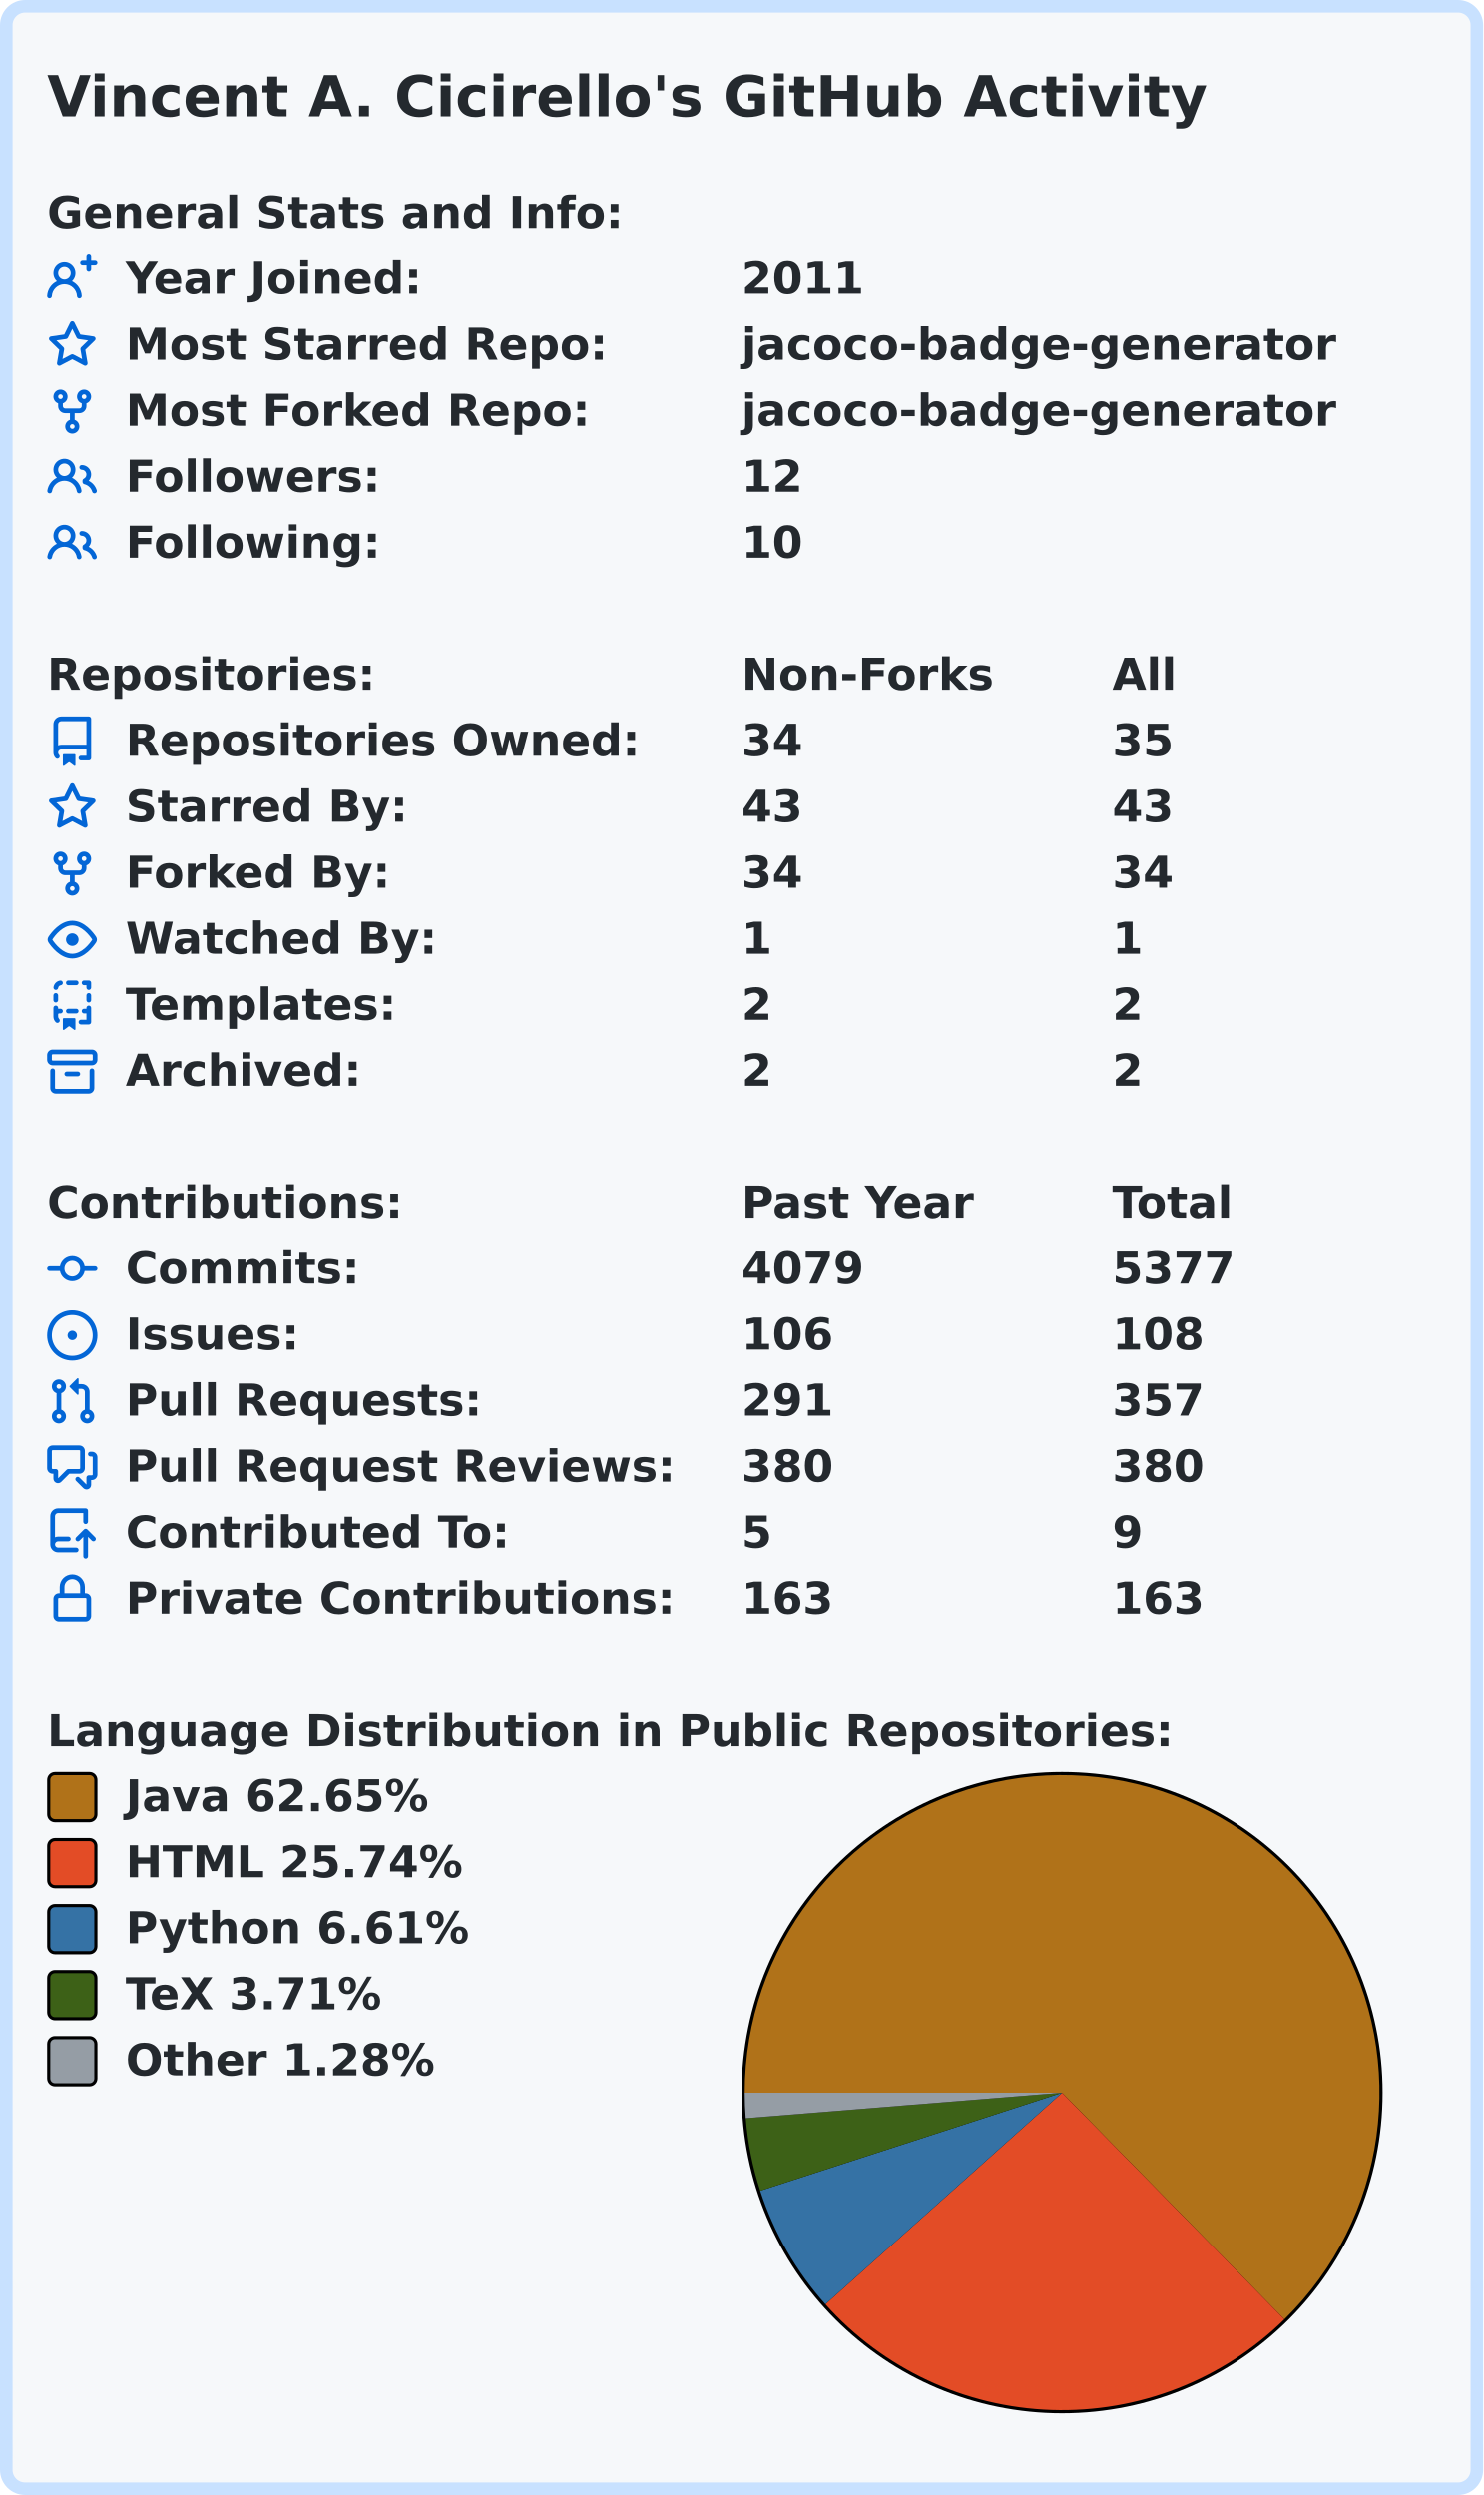
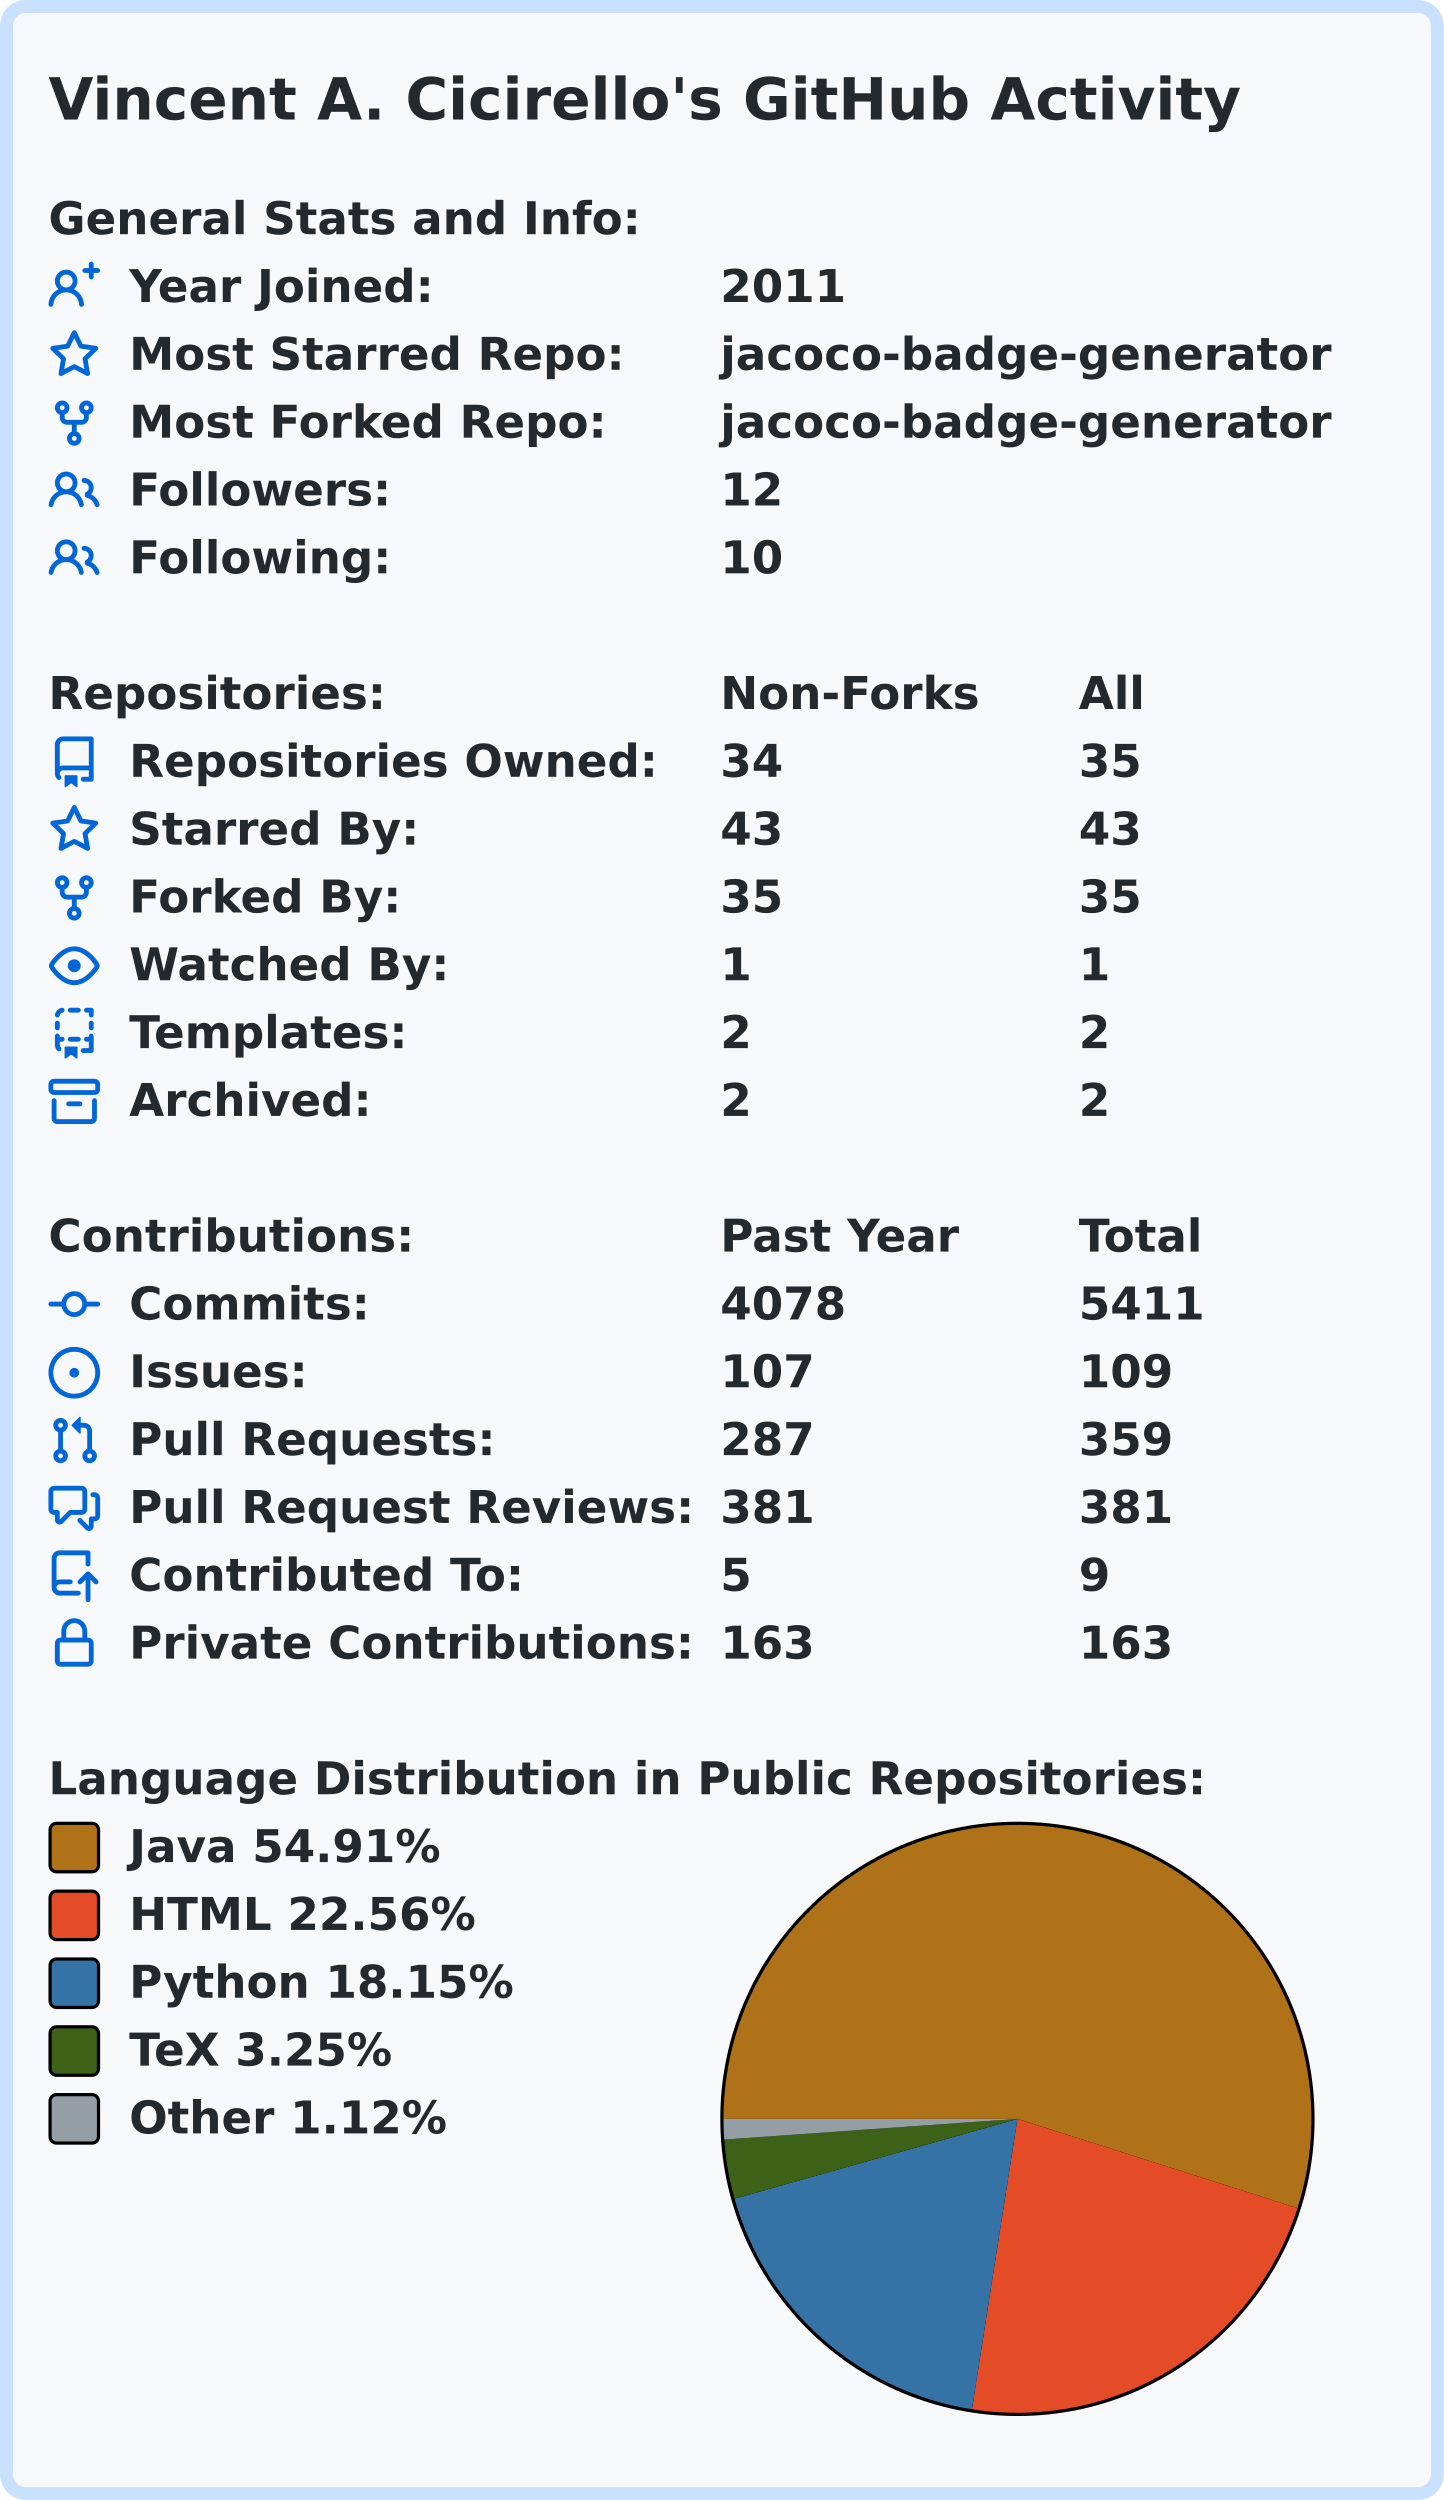
- <svg xmlns="http://www.w3.org/2000/svg" width="472" height="794" viewBox="0 0 472 794">
-   <rect x="2" y="2" stroke-width="4" rx="6" width="468" height="790" stroke="#c8e1ff" fill="#f6f8fa" />
-   <g font-weight="bold" font-family="Verdana,Geneva,DejaVu Sans,sans-serif">
+ <svg xmlns="http://www.w3.org/2000/svg" width="447" height="774" viewBox="0 0 447 774">
+   <rect x="2" y="2" stroke-width="4" rx="6" width="443" height="770" stroke="#c8e1ff" fill="#f6f8fa" />
+   <g font-weight="600" font-family="Verdana,Geneva,DejaVu Sans,sans-serif">
    <text x="15" y="37" font-size="18px" fill="#24292e">Vincent A. Cicirello's GitHub Activity</text>
    <g transform="translate(0, 60)" font-size="14px" fill="#24292e">
      <g transform="translate(15, 0)">
        <text x="0" y="12.5">General Stats and Info:</text>
      </g>
      <g transform="translate(15, 21)">
        <path fill="#0366d6" fill-rule="evenodd" d="M13.25 0a.75.75 0 01.75.75V2h1.25a.75.75 0 010 1.5H14v1.25a.75.75 0 01-1.5 0V3.5h-1.25a.75.75 0 010-1.5h1.25V.75a.75.75 0 01.75-.75zM5.5 4a2 2 0 100 4 2 2 0 000-4zm2.4 4.548a3.5 3.5 0 10-4.799 0 5.527 5.527 0 00-3.1 4.66.75.75 0 101.498.085A4.01 4.01 0 015.5 9.5a4.01 4.01 0 014.001 3.793.75.75 0 101.498-.086 5.527 5.527 0 00-3.1-4.659z" />
        <text x="25" y="12.5">Year Joined:</text>
-         <text x="221" y="12.5">2011</text>
+         <text x="208" y="12.5">2011</text>
      </g>
      <g transform="translate(15, 42)">
        <path fill="#0366d6" fill-rule="evenodd" d="M8 .25a.75.75 0 01.673.418l1.882 3.815 4.21.612a.75.75 0 01.416 1.279l-3.046 2.97.719 4.192a.75.75 0 01-1.088.791L8 12.347l-3.766 1.98a.75.75 0 01-1.088-.79l.72-4.194L.818 6.374a.75.75 0 01.416-1.28l4.21-.611L7.327.668A.75.75 0 018 .25zm0 2.445L6.615 5.5a.75.75 0 01-.564.41l-3.097.45 2.24 2.184a.75.75 0 01.216.664l-.528 3.084 2.769-1.456a.75.75 0 01.698 0l2.77 1.456-.53-3.084a.75.75 0 01.216-.664l2.24-2.183-3.096-.45a.75.75 0 01-.564-.41L8 2.694v.001z" />
        <text x="25" y="12.5">Most Starred Repo:</text>
-         <text x="221" y="12.5">jacoco-badge-generator</text>
+         <text x="208" y="12.5">jacoco-badge-generator</text>
      </g>
      <g transform="translate(15, 63)">
        <path fill="#0366d6" fill-rule="evenodd" d="M5 3.25a.75.75 0 11-1.5 0 .75.75 0 011.5 0zm0 2.122a2.25 2.25 0 10-1.5 0v.878A2.25 2.25 0 005.75 8.5h1.5v2.128a2.251 2.251 0 101.5 0V8.5h1.5a2.25 2.25 0 002.25-2.25v-.878a2.25 2.25 0 10-1.5 0v.878a.75.75 0 01-.75.75h-4.5A.75.75 0 015 6.25v-.878zm3.75 7.378a.75.75 0 11-1.5 0 .75.75 0 011.5 0zm3-8.75a.75.75 0 100-1.5.75.75 0 000 1.5z" />
        <text x="25" y="12.5">Most Forked Repo:</text>
-         <text x="221" y="12.5">jacoco-badge-generator</text>
+         <text x="208" y="12.5">jacoco-badge-generator</text>
      </g>
      <g transform="translate(15, 84)">
        <path fill="#0366d6" fill-rule="evenodd" d="M5.5 3.5a2 2 0 100 4 2 2 0 000-4zM2 5.5a3.5 3.5 0 115.898 2.549 5.507 5.507 0 013.034 4.084.75.75 0 11-1.482.235 4.001 4.001 0 00-7.9 0 .75.75 0 01-1.482-.236A5.507 5.507 0 013.102 8.05 3.49 3.49 0 012 5.5zM11 4a.75.75 0 100 1.5 1.5 1.5 0 01.666 2.844.75.75 0 00-.416.672v.352a.75.75 0 00.574.73c1.2.289 2.162 1.2 2.522 2.372a.75.75 0 101.434-.44 5.01 5.01 0 00-2.56-3.012A3 3 0 0011 4z" />
        <text x="25" y="12.5">Followers:</text>
-         <text x="221" y="12.5">12</text>
+         <text x="208" y="12.5">12</text>
      </g>
      <g transform="translate(15, 105)">
        <path fill="#0366d6" fill-rule="evenodd" d="M5.5 3.5a2 2 0 100 4 2 2 0 000-4zM2 5.5a3.5 3.5 0 115.898 2.549 5.507 5.507 0 013.034 4.084.75.75 0 11-1.482.235 4.001 4.001 0 00-7.9 0 .75.75 0 01-1.482-.236A5.507 5.507 0 013.102 8.05 3.49 3.49 0 012 5.5zM11 4a.75.75 0 100 1.5 1.5 1.5 0 01.666 2.844.75.75 0 00-.416.672v.352a.75.75 0 00.574.73c1.2.289 2.162 1.2 2.522 2.372a.75.75 0 101.434-.44 5.01 5.01 0 00-2.56-3.012A3 3 0 0011 4z" />
        <text x="25" y="12.5">Following:</text>
-         <text x="221" y="12.5">10</text>
+         <text x="208" y="12.5">10</text>
      </g>
    </g>
    <g transform="translate(0, 207)" font-size="14px" fill="#24292e">
      <g transform="translate(15, 0)">
        <text x="0" y="12.5">Repositories:</text>
-         <text x="221" y="12.5">Non-Forks</text>
-         <text x="339" y="12.5">All</text>
+         <text x="208" y="12.5">Non-Forks</text>
+         <text x="319" y="12.5">All</text>
      </g>
      <g transform="translate(15, 21)">
        <path fill="#0366d6" fill-rule="evenodd" d="M2 2.5A2.5 2.5 0 014.5 0h8.75a.75.75 0 01.75.75v12.5a.75.75 0 01-.75.75h-2.5a.75.75 0 110-1.5h1.75v-2h-8a1 1 0 00-.714 1.7.75.75 0 01-1.072 1.05A2.495 2.495 0 012 11.5v-9zm10.5-1V9h-8c-.356 0-.694.074-1 .208V2.5a1 1 0 011-1h8zM5 12.25v3.25a.25.25 0 00.4.2l1.45-1.087a.25.25 0 01.3 0L8.6 15.7a.25.25 0 00.4-.2v-3.25a.25.25 0 00-.25-.25h-3.5a.25.25 0 00-.25.25z" />
        <text x="25" y="12.5">Repositories Owned:</text>
-         <text x="221" y="12.5">34</text>
-         <text x="339" y="12.5">35</text>
+         <text x="208" y="12.5">34</text>
+         <text x="319" y="12.5">35</text>
      </g>
      <g transform="translate(15, 42)">
        <path fill="#0366d6" fill-rule="evenodd" d="M8 .25a.75.75 0 01.673.418l1.882 3.815 4.21.612a.75.75 0 01.416 1.279l-3.046 2.97.719 4.192a.75.75 0 01-1.088.791L8 12.347l-3.766 1.98a.75.75 0 01-1.088-.79l.72-4.194L.818 6.374a.75.75 0 01.416-1.28l4.21-.611L7.327.668A.75.75 0 018 .25zm0 2.445L6.615 5.5a.75.75 0 01-.564.41l-3.097.45 2.24 2.184a.75.75 0 01.216.664l-.528 3.084 2.769-1.456a.75.75 0 01.698 0l2.77 1.456-.53-3.084a.75.75 0 01.216-.664l2.24-2.183-3.096-.45a.75.75 0 01-.564-.41L8 2.694v.001z" />
        <text x="25" y="12.5">Starred By:</text>
-         <text x="221" y="12.5">43</text>
-         <text x="339" y="12.5">43</text>
+         <text x="208" y="12.5">43</text>
+         <text x="319" y="12.5">43</text>
      </g>
      <g transform="translate(15, 63)">
        <path fill="#0366d6" fill-rule="evenodd" d="M5 3.25a.75.75 0 11-1.5 0 .75.75 0 011.5 0zm0 2.122a2.25 2.25 0 10-1.5 0v.878A2.25 2.25 0 005.75 8.5h1.5v2.128a2.251 2.251 0 101.5 0V8.5h1.5a2.25 2.25 0 002.25-2.25v-.878a2.25 2.25 0 10-1.5 0v.878a.75.75 0 01-.75.75h-4.5A.75.75 0 015 6.25v-.878zm3.75 7.378a.75.75 0 11-1.5 0 .75.75 0 011.5 0zm3-8.75a.75.75 0 100-1.5.75.75 0 000 1.5z" />
        <text x="25" y="12.5">Forked By:</text>
-         <text x="221" y="12.5">34</text>
-         <text x="339" y="12.5">34</text>
+         <text x="208" y="12.5">35</text>
+         <text x="319" y="12.5">35</text>
      </g>
      <g transform="translate(15, 84)">
        <path fill="#0366d6" fill-rule="evenodd" d="M1.679 7.932c.412-.621 1.242-1.75 2.366-2.717C5.175 4.242 6.527 3.5 8 3.5c1.473 0 2.824.742 3.955 1.715 1.124.967 1.954 2.096 2.366 2.717a.119.119 0 010 .136c-.412.621-1.242 1.75-2.366 2.717C10.825 11.758 9.473 12.5 8 12.5c-1.473 0-2.824-.742-3.955-1.715C2.92 9.818 2.09 8.69 1.679 8.068a.119.119 0 010-.136zM8 2c-1.981 0-3.67.992-4.933 2.078C1.797 5.169.88 6.423.43 7.1a1.619 1.619 0 000 1.798c.45.678 1.367 1.932 2.637 3.024C4.329 13.008 6.019 14 8 14c1.981 0 3.67-.992 4.933-2.078 1.27-1.091 2.187-2.345 2.637-3.023a1.619 1.619 0 000-1.798c-.45-.678-1.367-1.932-2.637-3.023C11.671 2.992 9.981 2 8 2zm0 8a2 2 0 100-4 2 2 0 000 4z" />
        <text x="25" y="12.5">Watched By:</text>
-         <text x="221" y="12.5">1</text>
-         <text x="339" y="12.5">1</text>
+         <text x="208" y="12.5">1</text>
+         <text x="319" y="12.5">1</text>
      </g>
      <g transform="translate(15, 105)">
        <path fill="#0366d6" fill-rule="evenodd" d="M6 .75A.75.75 0 016.75 0h2.5a.75.75 0 010 1.5h-2.5A.75.75 0 016 .75zm5 0a.75.75 0 01.75-.75h1.5a.75.75 0 01.75.75v1.5a.75.75 0 01-1.5 0V1.5h-.75A.75.75 0 0111 .75zM4.992.662a.75.75 0 01-.636.848c-.436.063-.783.41-.846.846a.75.75 0 01-1.485-.212A2.501 2.501 0 014.144.025a.75.75 0 01.848.637zM2.75 4a.75.75 0 01.75.75v1.5a.75.75 0 01-1.5 0v-1.5A.75.75 0 012.75 4zm10.5 0a.75.75 0 01.75.75v1.5a.75.75 0 01-1.5 0v-1.5a.75.75 0 01.75-.75zM2.75 8a.75.75 0 01.75.75v.268A1.72 1.72 0 013.75 9h.5a.75.75 0 010 1.5h-.5a.25.25 0 00-.25.25v.75c0 .28.114.532.3.714a.75.75 0 01-1.05 1.072A2.495 2.495 0 012 11.5V8.75A.75.75 0 012.75 8zm10.5 0a.75.75 0 01.75.75v4.5a.75.75 0 01-.75.75h-2.5a.75.75 0 010-1.5h1.75v-2h-.75a.75.75 0 010-1.5h.75v-.25a.75.75 0 01.75-.75zM6 9.75A.75.75 0 016.75 9h2.5a.75.75 0 010 1.5h-2.5A.75.75 0 016 9.75zm-1 2.5v3.25a.25.25 0 00.4.2l1.45-1.087a.25.25 0 01.3 0L8.6 15.7a.25.25 0 00.4-.2v-3.25a.25.25 0 00-.25-.25h-3.5a.25.25 0 00-.25.25z" />
        <text x="25" y="12.5">Templates:</text>
-         <text x="221" y="12.5">2</text>
-         <text x="339" y="12.5">2</text>
+         <text x="208" y="12.5">2</text>
+         <text x="319" y="12.5">2</text>
      </g>
      <g transform="translate(15, 126)">
        <path fill="#0366d6" fill-rule="evenodd" d="M1.75 2.5a.25.25 0 00-.25.25v1.5c0 .138.112.25.25.25h12.5a.25.25 0 00.25-.25v-1.5a.25.25 0 00-.25-.25H1.75zM0 2.75C0 1.784.784 1 1.75 1h12.5c.966 0 1.75.784 1.75 1.75v1.5A1.75 1.75 0 0114.25 6H1.75A1.75 1.75 0 010 4.25v-1.5zM1.75 7a.75.75 0 01.75.75v5.5c0 .138.112.25.25.25h10.5a.25.25 0 00.25-.25v-5.5a.75.75 0 111.5 0v5.5A1.75 1.75 0 0113.25 15H2.75A1.75 1.75 0 011 13.25v-5.5A.75.75 0 011.75 7zm4.5 1a.75.75 0 000 1.5h3.5a.75.75 0 100-1.5h-3.5z" />
        <text x="25" y="12.5">Archived:</text>
-         <text x="221" y="12.5">2</text>
-         <text x="339" y="12.5">2</text>
+         <text x="208" y="12.5">2</text>
+         <text x="319" y="12.5">2</text>
      </g>
    </g>
    <g transform="translate(0, 375)" font-size="14px" fill="#24292e">
      <g transform="translate(15, 0)">
        <text x="0" y="12.5">Contributions:</text>
-         <text x="221" y="12.5">Past Year</text>
-         <text x="339" y="12.5">Total</text>
+         <text x="208" y="12.5">Past Year</text>
+         <text x="319" y="12.5">Total</text>
      </g>
      <g transform="translate(15, 21)">
        <path fill="#0366d6" fill-rule="evenodd" d="M10.5 7.75a2.5 2.5 0 11-5 0 2.5 2.5 0 015 0zm1.43.75a4.002 4.002 0 01-7.86 0H.75a.75.75 0 110-1.5h3.32a4.001 4.001 0 017.86 0h3.32a.75.75 0 110 1.5h-3.32z" />
        <text x="25" y="12.5">Commits:</text>
-         <text x="221" y="12.5">4079</text>
-         <text x="339" y="12.5">5377</text>
+         <text x="208" y="12.5">4078</text>
+         <text x="319" y="12.5">5411</text>
      </g>
      <g transform="translate(15, 42)">
        <path fill="#0366d6" d="M8 9.5a1.5 1.5 0 100-3 1.5 1.5 0 000 3z" />
        <path fill="#0366d6" fill-rule="evenodd" d="M8 0a8 8 0 100 16A8 8 0 008 0zM1.5 8a6.5 6.5 0 1113 0 6.5 6.5 0 01-13 0z" />
        <text x="25" y="12.5">Issues:</text>
-         <text x="221" y="12.5">106</text>
-         <text x="339" y="12.5">108</text>
+         <text x="208" y="12.5">107</text>
+         <text x="319" y="12.5">109</text>
      </g>
      <g transform="translate(15, 63)">
        <path fill="#0366d6" fill-rule="evenodd" d="M7.177 3.073L9.573.677A.25.25 0 0110 .854v4.792a.25.25 0 01-.427.177L7.177 3.427a.25.25 0 010-.354zM3.75 2.5a.75.75 0 100 1.5.75.75 0 000-1.5zm-2.25.75a2.25 2.25 0 113 2.122v5.256a2.251 2.251 0 11-1.5 0V5.372A2.25 2.25 0 011.5 3.25zM11 2.5h-1V4h1a1 1 0 011 1v5.628a2.251 2.251 0 101.5 0V5A2.5 2.5 0 0011 2.5zm1 10.25a.75.75 0 111.5 0 .75.75 0 01-1.5 0zM3.75 12a.75.75 0 100 1.5.75.75 0 000-1.5z" />
        <text x="25" y="12.5">Pull Requests:</text>
-         <text x="221" y="12.5">291</text>
-         <text x="339" y="12.5">357</text>
+         <text x="208" y="12.5">287</text>
+         <text x="319" y="12.5">359</text>
      </g>
      <g transform="translate(15, 84)">
        <path fill="#0366d6" fill-rule="evenodd" d="M1.5 2.75a.25.25 0 01.25-.25h8.5a.25.25 0 01.25.25v5.5a.25.25 0 01-.25.25h-3.5a.75.75 0 00-.53.22L3.5 11.44V9.25a.75.75 0 00-.75-.75h-1a.25.25 0 01-.25-.25v-5.5zM1.75 1A1.75 1.75 0 000 2.75v5.5C0 9.216.784 10 1.75 10H2v1.543a1.457 1.457 0 002.487 1.03L7.061 10h3.189A1.75 1.75 0 0012 8.25v-5.5A1.75 1.75 0 0010.25 1h-8.5zM14.5 4.75a.25.25 0 00-.25-.25h-.5a.75.75 0 110-1.5h.5c.966 0 1.75.784 1.75 1.75v5.5A1.75 1.75 0 0114.25 12H14v1.543a1.457 1.457 0 01-2.487 1.03L9.22 12.28a.75.75 0 111.06-1.06l2.22 2.22v-2.19a.75.75 0 01.75-.75h1a.25.25 0 00.25-.25v-5.5z" />
        <text x="25" y="12.5">Pull Request Reviews:</text>
-         <text x="221" y="12.5">380</text>
-         <text x="339" y="12.5">380</text>
+         <text x="208" y="12.5">381</text>
+         <text x="319" y="12.5">381</text>
      </g>
      <g transform="translate(15, 105)">
        <path fill="#0366d6" fill-rule="evenodd" d="M1 2.5A2.5 2.5 0 013.5 0h8.75a.75.75 0 01.75.75v3.5a.75.75 0 01-1.5 0V1.5h-8a1 1 0 00-1 1v6.708A2.492 2.492 0 013.5 9h3.25a.75.75 0 010 1.5H3.5a1 1 0 100 2h5.75a.75.75 0 010 1.5H3.5A2.5 2.5 0 011 11.5v-9zm13.23 7.79a.75.75 0 001.06-1.06l-2.505-2.505a.75.75 0 00-1.06 0L9.22 9.229a.75.75 0 001.06 1.061l1.225-1.224v6.184a.75.75 0 001.5 0V9.066l1.224 1.224z" />
        <text x="25" y="12.5">Contributed To:</text>
-         <text x="221" y="12.5">5</text>
-         <text x="339" y="12.5">9</text>
+         <text x="208" y="12.5">5</text>
+         <text x="319" y="12.5">9</text>
      </g>
      <g transform="translate(15, 126)">
        <path fill="#0366d6" fill-rule="evenodd" d="M4 4v2h-.25A1.75 1.75 0 002 7.75v5.5c0 .966.784 1.75 1.75 1.75h8.5A1.75 1.75 0 0014 13.25v-5.5A1.75 1.75 0 0012.25 6H12V4a4 4 0 10-8 0zm6.5 2V4a2.5 2.5 0 00-5 0v2h5zM12 7.5h.25a.25.25 0 01.25.25v5.5a.25.25 0 01-.25.25h-8.5a.25.25 0 01-.25-.25v-5.5a.25.25 0 01.25-.25H12z" />
        <text x="25" y="12.5">Private Contributions:</text>
-         <text x="221" y="12.5">163</text>
-         <text x="339" y="12.5">163</text>
+         <text x="208" y="12.5">163</text>
+         <text x="319" y="12.5">163</text>
      </g>
    </g>
    <g transform="translate(0, 543)" font-size="14px" fill="#24292e">
      <g transform="translate(15, 0)">
        <text x="0" y="12.5">Language Distribution in Public Repositories:</text>
      </g>
-       <g transform="translate(236, 21)">
-         <circle cx="102" cy="102" r="102" fill="#000000" />
+       <g transform="translate(223, 21)">
+         <circle cx="92" cy="92" r="92" fill="#000000" />
      </g>
-       <g transform="translate(237, 22)">
-         <path fill-rule="evenodd" fill="#b07219" d="M 0.0,101 A 101 101 0 1 1 171.745 173.085 L 101,101 Z" />
-         <path fill-rule="evenodd" fill="#e34c26" d="M 171.745,173.085 A 101 101 0 0 1 25.687 168.298 L 101,101 Z" />
-         <path fill-rule="evenodd" fill="#3572A5" d="M 25.687,168.298 A 101 101 0 0 1 4.929 132.166 L 101,101 Z" />
-         <path fill-rule="evenodd" fill="#3D6117" d="M 4.929,132.166 A 101 101 0 0 1 0.326 109.114 L 101,101 Z" />
-         <path fill-rule="evenodd" fill="#959da5" d="M 0.326,109.114 A 101 101 0 0 1 0.0 101 L 101,101 Z" />
+       <g transform="translate(224, 22)">
+         <path fill-rule="evenodd" fill="#b07219" d="M 0.0,91 A 91 91 0 1 1 177.702 118.636 L 91,91 Z" />
+         <path fill-rule="evenodd" fill="#e34c26" d="M 177.702,118.636 A 91 91 0 0 1 76.905 180.902 L 91,91 Z" />
+         <path fill-rule="evenodd" fill="#3572A5" d="M 76.905,180.902 A 91 91 0 0 1 3.418 115.706 L 91,91 Z" />
+         <path fill-rule="evenodd" fill="#3D6117" d="M 3.418,115.706 A 91 91 0 0 1 0.226 97.409 L 91,91 Z" />
+         <path fill-rule="evenodd" fill="#959da5" d="M 0.226,97.409 A 91 91 0 0 1 0.0 91 L 91,91 Z" />
      </g>
      <g transform="translate(15, 21)">
        <rect x="0.5" y="0.5" rx="2" width="15" height="15" fill="#b07219" stroke-width="1" stroke="#000000" />
-         <text x="25" y="12.5">Java 62.65%</text>
+         <text x="25" y="12.5">Java 54.91%</text>
      </g>
      <g transform="translate(15, 42)">
        <rect x="0.5" y="0.5" rx="2" width="15" height="15" fill="#e34c26" stroke-width="1" stroke="#000000" />
-         <text x="25" y="12.5">HTML 25.74%</text>
+         <text x="25" y="12.5">HTML 22.56%</text>
      </g>
      <g transform="translate(15, 63)">
        <rect x="0.5" y="0.5" rx="2" width="15" height="15" fill="#3572A5" stroke-width="1" stroke="#000000" />
-         <text x="25" y="12.5">Python 6.61%</text>
+         <text x="25" y="12.5">Python 18.15%</text>
      </g>
      <g transform="translate(15, 84)">
        <rect x="0.5" y="0.5" rx="2" width="15" height="15" fill="#3D6117" stroke-width="1" stroke="#000000" />
-         <text x="25" y="12.5">TeX 3.71%</text>
+         <text x="25" y="12.5">TeX 3.25%</text>
      </g>
      <g transform="translate(15, 105)">
        <rect x="0.5" y="0.5" rx="2" width="15" height="15" fill="#959da5" stroke-width="1" stroke="#000000" />
-         <text x="25" y="12.5">Other 1.28%</text>
+         <text x="25" y="12.5">Other 1.12%</text>
      </g>
    </g>
  </g>
</svg>
